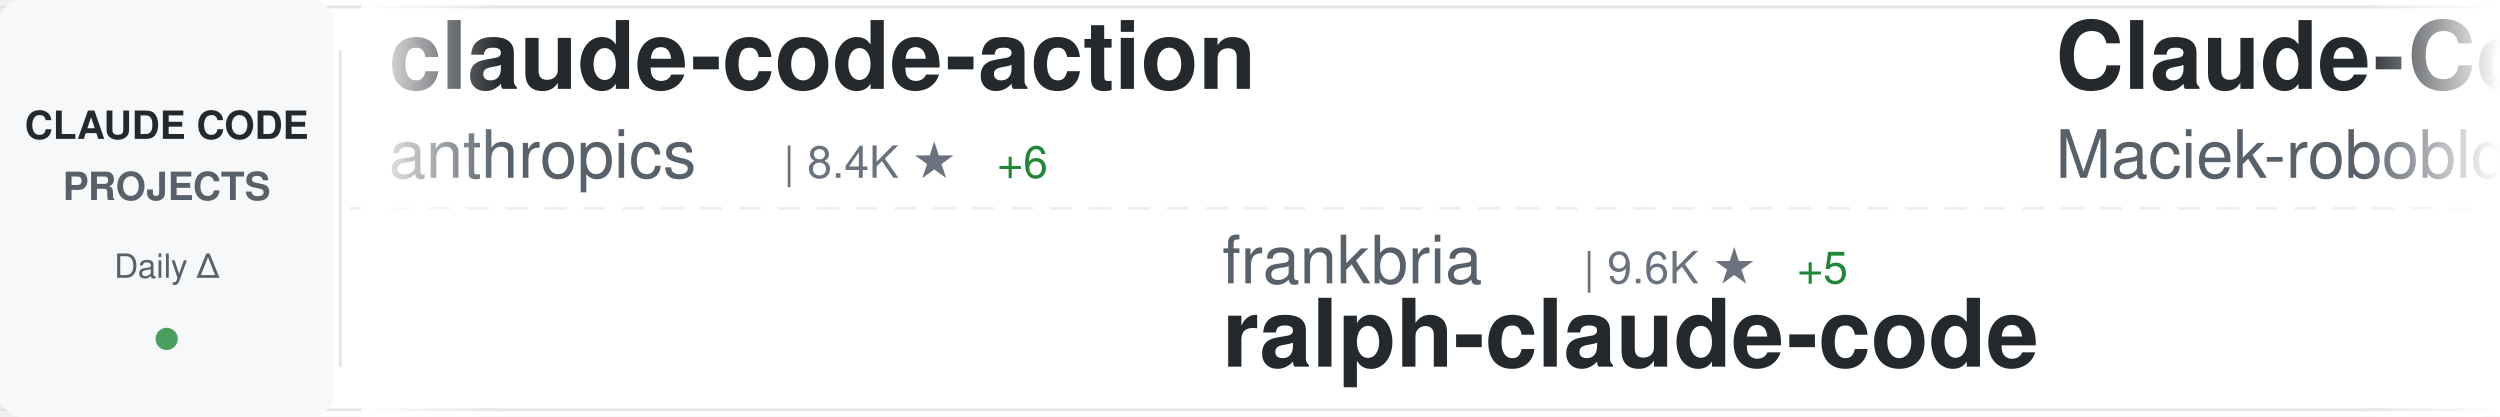
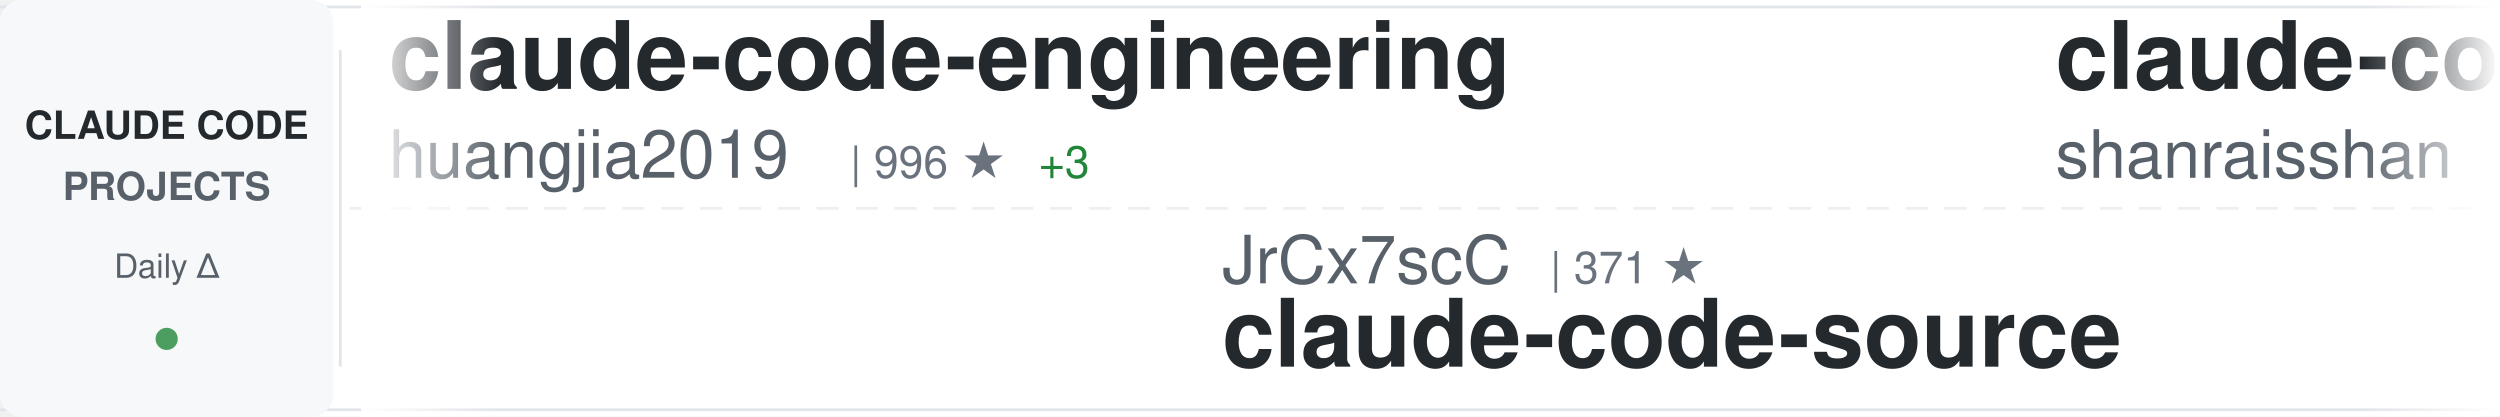
<svg xmlns="http://www.w3.org/2000/svg" width="900" height="150">
  <defs>
    <linearGradient id="awesomeLeftFade" x1="0%" y1="0%" x2="100%" y2="0%">
      <stop offset="0%" style="stop-color:#ffffff;stop-opacity:1" />
      <stop offset="100%" style="stop-color:#ffffff;stop-opacity:0" />
    </linearGradient>
    <linearGradient id="awesomeRightFade" x1="0%" y1="0%" x2="100%" y2="0%">
      <stop offset="0%" style="stop-color:#ffffff;stop-opacity:0" />
      <stop offset="100%" style="stop-color:#ffffff;stop-opacity:1" />
    </linearGradient>
  </defs>
  <rect width="900" height="150" fill="#ffffff" rx="8" />
  <rect x="0" y="2" width="900" height="1" fill="#e1e4e8" />
  <rect x="0" y="147" width="900" height="1" fill="#e1e4e8" />
  <line x1="0" y1="75" x2="900" y2="75" stroke="#e1e4e8" stroke-width="1" stroke-dasharray="8 6" opacity="0.6" />
  <rect x="0" y="0" width="120" height="150" fill="#f6f8fa" rx="8" />
  <text x="60" y="50" font-family="-apple-system, BlinkMacSystemFont, 'Segoe UI', Helvetica, Arial, sans-serif" font-size="14" font-weight="600" fill="#24292e" text-anchor="middle">CLAUDE CODE</text>
  <text x="60" y="72" font-family="-apple-system, BlinkMacSystemFont, 'Segoe UI', Helvetica, Arial, sans-serif" font-size="14" font-weight="600" fill="#586069" text-anchor="middle">PROJECTS</text>
  <text x="60" y="100" font-family="-apple-system, BlinkMacSystemFont, 'Segoe UI', Helvetica, Arial, sans-serif" font-size="12" font-weight="500" fill="#586069" text-anchor="middle">Daily Δ</text>
  <circle cx="60" cy="122" r="4" fill="#22863a" opacity="0.8" />
  <rect x="122" y="18" width="1" height="114" fill="#e1e4e8" />
  <clipPath id="awesomeTickerClip">
    <rect x="130" y="0" width="770" height="150" />
  </clipPath>
  <g clip-path="url(#awesomeTickerClip)">
    <g id="awesomeTickerItems">
      <animateTransform attributeName="transform" attributeType="XML" type="translate" from="0 0" to="-3000 0" dur="54s" repeatCount="indefinite" />
      <g transform="translate(0, 0)">
-         <text x="140" y="32" font-family="-apple-system, BlinkMacSystemFont, 'Segoe UI', Helvetica, Arial, sans-serif" font-size="34" font-weight="600" fill="#24292e">claude-code-action</text>
-         <text x="140" y="64" font-family="-apple-system, BlinkMacSystemFont, 'Segoe UI', Helvetica, Arial, sans-serif" font-size="24" font-weight="400" fill="#586069">anthropics</text>
-         <text x="282" y="64" font-family="-apple-system, BlinkMacSystemFont, 'Segoe UI', Helvetica, Arial, sans-serif" font-size="16" font-weight="500" fill="#6a737d">| 8.4K ★</text>
-         <text x="359" y="64" font-family="-apple-system, BlinkMacSystemFont, 'Segoe UI', Helvetica, Arial, sans-serif" font-size="16" font-weight="500" fill="#22863a"> +6</text>
+         <text x="140" y="32" font-family="-apple-system, BlinkMacSystemFont, 'Segoe UI', Helvetica, Arial, sans-serif" font-size="34" font-weight="600" fill="#24292e">claude-code-engineering</text>
+         <text x="140" y="64" font-family="-apple-system, BlinkMacSystemFont, 'Segoe UI', Helvetica, Arial, sans-serif" font-size="24" font-weight="400" fill="#586069">huangjia2019</text>
+         <text x="306" y="64" font-family="-apple-system, BlinkMacSystemFont, 'Segoe UI', Helvetica, Arial, sans-serif" font-size="16" font-weight="500" fill="#6a737d">| 996 ★</text>
+         <text x="374" y="64" font-family="-apple-system, BlinkMacSystemFont, 'Segoe UI', Helvetica, Arial, sans-serif" font-size="16" font-weight="500" fill="#22863a"> +3</text>
      </g>
      <g transform="translate(300, 0)">
-         <text x="140" y="102" font-family="-apple-system, BlinkMacSystemFont, 'Segoe UI', Helvetica, Arial, sans-serif" font-size="24" font-weight="400" fill="#586069">frankbria</text>
-         <text x="270" y="102" font-family="-apple-system, BlinkMacSystemFont, 'Segoe UI', Helvetica, Arial, sans-serif" font-size="16" font-weight="500" fill="#6a737d">| 9.6K ★</text>
-         <text x="347" y="102" font-family="-apple-system, BlinkMacSystemFont, 'Segoe UI', Helvetica, Arial, sans-serif" font-size="16" font-weight="500" fill="#22863a"> +5</text>
-         <text x="140" y="132" font-family="-apple-system, BlinkMacSystemFont, 'Segoe UI', Helvetica, Arial, sans-serif" font-size="34" font-weight="600" fill="#24292e">ralph-claude-code</text>
+         <text x="140" y="102" font-family="-apple-system, BlinkMacSystemFont, 'Segoe UI', Helvetica, Arial, sans-serif" font-size="24" font-weight="400" fill="#586069">JrCx7scC</text>
+         <text x="258" y="102" font-family="-apple-system, BlinkMacSystemFont, 'Segoe UI', Helvetica, Arial, sans-serif" font-size="16" font-weight="500" fill="#6a737d">| 371 ★</text>
+         <text x="140" y="132" font-family="-apple-system, BlinkMacSystemFont, 'Segoe UI', Helvetica, Arial, sans-serif" font-size="34" font-weight="600" fill="#24292e">claude-code-source</text>
      </g>
      <g transform="translate(600, 0)">
-         <text x="140" y="32" font-family="-apple-system, BlinkMacSystemFont, 'Segoe UI', Helvetica, Arial, sans-serif" font-size="34" font-weight="600" fill="#24292e">Claude-Code-Usage-Monito...</text>
-         <text x="140" y="64" font-family="-apple-system, BlinkMacSystemFont, 'Segoe UI', Helvetica, Arial, sans-serif" font-size="24" font-weight="400" fill="#586069">Maciek-roboblog</text>
-         <text x="342" y="64" font-family="-apple-system, BlinkMacSystemFont, 'Segoe UI', Helvetica, Arial, sans-serif" font-size="16" font-weight="500" fill="#6a737d">| 8.5K ★</text>
-         <text x="419" y="64" font-family="-apple-system, BlinkMacSystemFont, 'Segoe UI', Helvetica, Arial, sans-serif" font-size="16" font-weight="500" fill="#22863a"> +9</text>
+         <text x="140" y="32" font-family="-apple-system, BlinkMacSystemFont, 'Segoe UI', Helvetica, Arial, sans-serif" font-size="34" font-weight="600" fill="#24292e">claude-code-best-practic...</text>
+         <text x="140" y="64" font-family="-apple-system, BlinkMacSystemFont, 'Segoe UI', Helvetica, Arial, sans-serif" font-size="24" font-weight="400" fill="#586069">shanraisshan</text>
+         <text x="306" y="64" font-family="-apple-system, BlinkMacSystemFont, 'Segoe UI', Helvetica, Arial, sans-serif" font-size="16" font-weight="500" fill="#6a737d">| 63.1K ★</text>
+         <text x="392" y="64" font-family="-apple-system, BlinkMacSystemFont, 'Segoe UI', Helvetica, Arial, sans-serif" font-size="16" font-weight="500" fill="#22863a"> +65</text>
      </g>
      <g transform="translate(900, 0)">
-         <text x="140" y="102" font-family="-apple-system, BlinkMacSystemFont, 'Segoe UI', Helvetica, Arial, sans-serif" font-size="24" font-weight="400" fill="#586069">shanraisshan</text>
-         <text x="306" y="102" font-family="-apple-system, BlinkMacSystemFont, 'Segoe UI', Helvetica, Arial, sans-serif" font-size="16" font-weight="500" fill="#6a737d">| 63.1K ★</text>
-         <text x="392" y="102" font-family="-apple-system, BlinkMacSystemFont, 'Segoe UI', Helvetica, Arial, sans-serif" font-size="16" font-weight="500" fill="#22863a"> +70</text>
-         <text x="140" y="132" font-family="-apple-system, BlinkMacSystemFont, 'Segoe UI', Helvetica, Arial, sans-serif" font-size="34" font-weight="600" fill="#24292e">claude-code-best-practic...</text>
+         <text x="140" y="102" font-family="-apple-system, BlinkMacSystemFont, 'Segoe UI', Helvetica, Arial, sans-serif" font-size="24" font-weight="400" fill="#586069">anthropics</text>
+         <text x="282" y="102" font-family="-apple-system, BlinkMacSystemFont, 'Segoe UI', Helvetica, Arial, sans-serif" font-size="16" font-weight="500" fill="#6a737d">| 162.9K ★</text>
+         <text x="377" y="102" font-family="-apple-system, BlinkMacSystemFont, 'Segoe UI', Helvetica, Arial, sans-serif" font-size="16" font-weight="500" fill="#22863a"> +282</text>
+         <text x="140" y="132" font-family="-apple-system, BlinkMacSystemFont, 'Segoe UI', Helvetica, Arial, sans-serif" font-size="34" font-weight="600" fill="#24292e">skills</text>
      </g>
      <g transform="translate(1200, 0)">
-         <text x="140" y="32" font-family="-apple-system, BlinkMacSystemFont, 'Segoe UI', Helvetica, Arial, sans-serif" font-size="34" font-weight="600" fill="#24292e">everything-claude-code-z...</text>
-         <text x="140" y="64" font-family="-apple-system, BlinkMacSystemFont, 'Segoe UI', Helvetica, Arial, sans-serif" font-size="24" font-weight="400" fill="#586069">xu-xiang</text>
-         <text x="258" y="64" font-family="-apple-system, BlinkMacSystemFont, 'Segoe UI', Helvetica, Arial, sans-serif" font-size="16" font-weight="500" fill="#6a737d">| 1.7K ★</text>
-         <text x="335" y="64" font-family="-apple-system, BlinkMacSystemFont, 'Segoe UI', Helvetica, Arial, sans-serif" font-size="16" font-weight="500" fill="#22863a"> +12</text>
-       </g>
-       <g transform="translate(1500, 0)">
-         <text x="140" y="102" font-family="-apple-system, BlinkMacSystemFont, 'Segoe UI', Helvetica, Arial, sans-serif" font-size="24" font-weight="400" fill="#586069">Yeachan-Heo</text>
-         <text x="294" y="102" font-family="-apple-system, BlinkMacSystemFont, 'Segoe UI', Helvetica, Arial, sans-serif" font-size="16" font-weight="500" fill="#6a737d">| 37.9K ★</text>
-         <text x="380" y="102" font-family="-apple-system, BlinkMacSystemFont, 'Segoe UI', Helvetica, Arial, sans-serif" font-size="16" font-weight="500" fill="#22863a"> +32</text>
-         <text x="140" y="132" font-family="-apple-system, BlinkMacSystemFont, 'Segoe UI', Helvetica, Arial, sans-serif" font-size="34" font-weight="600" fill="#24292e">oh-my-claudecode</text>
-       </g>
-       <g transform="translate(1800, 0)">
        <text x="140" y="32" font-family="-apple-system, BlinkMacSystemFont, 'Segoe UI', Helvetica, Arial, sans-serif" font-size="34" font-weight="600" fill="#24292e">claude-code-security-rev...</text>
        <text x="140" y="64" font-family="-apple-system, BlinkMacSystemFont, 'Segoe UI', Helvetica, Arial, sans-serif" font-size="24" font-weight="400" fill="#586069">anthropics</text>
        <text x="282" y="64" font-family="-apple-system, BlinkMacSystemFont, 'Segoe UI', Helvetica, Arial, sans-serif" font-size="16" font-weight="500" fill="#6a737d">| 5.6K ★</text>
-         <text x="359" y="64" font-family="-apple-system, BlinkMacSystemFont, 'Segoe UI', Helvetica, Arial, sans-serif" font-size="16" font-weight="500" fill="#22863a"> +8</text>
+         <text x="359" y="64" font-family="-apple-system, BlinkMacSystemFont, 'Segoe UI', Helvetica, Arial, sans-serif" font-size="16" font-weight="500" fill="#22863a"> +7</text>
+       </g>
+       <g transform="translate(1500, 0)">
+         <text x="140" y="102" font-family="-apple-system, BlinkMacSystemFont, 'Segoe UI', Helvetica, Arial, sans-serif" font-size="24" font-weight="400" fill="#586069">diet103</text>
+         <text x="246" y="102" font-family="-apple-system, BlinkMacSystemFont, 'Segoe UI', Helvetica, Arial, sans-serif" font-size="16" font-weight="500" fill="#6a737d">| 9.9K ★</text>
+         <text x="323" y="102" font-family="-apple-system, BlinkMacSystemFont, 'Segoe UI', Helvetica, Arial, sans-serif" font-size="16" font-weight="500" fill="#22863a"> +109</text>
+         <text x="140" y="132" font-family="-apple-system, BlinkMacSystemFont, 'Segoe UI', Helvetica, Arial, sans-serif" font-size="34" font-weight="600" fill="#24292e">claude-code-infrastructu...</text>
+       </g>
+       <g transform="translate(1800, 0)">
+         <text x="140" y="32" font-family="-apple-system, BlinkMacSystemFont, 'Segoe UI', Helvetica, Arial, sans-serif" font-size="34" font-weight="600" fill="#24292e">claude-code-source-code-...</text>
+         <text x="140" y="64" font-family="-apple-system, BlinkMacSystemFont, 'Segoe UI', Helvetica, Arial, sans-serif" font-size="24" font-weight="400" fill="#586069">ghuntley</text>
+         <text x="258" y="64" font-family="-apple-system, BlinkMacSystemFont, 'Segoe UI', Helvetica, Arial, sans-serif" font-size="16" font-weight="500" fill="#6a737d">| 986 ★</text>
      </g>
      <g transform="translate(2100, 0)">
-         <text x="140" y="102" font-family="-apple-system, BlinkMacSystemFont, 'Segoe UI', Helvetica, Arial, sans-serif" font-size="24" font-weight="400" fill="#586069">OneRedOak</text>
-         <text x="270" y="102" font-family="-apple-system, BlinkMacSystemFont, 'Segoe UI', Helvetica, Arial, sans-serif" font-size="16" font-weight="500" fill="#6a737d">| 3.9K ★</text>
-         <text x="140" y="132" font-family="-apple-system, BlinkMacSystemFont, 'Segoe UI', Helvetica, Arial, sans-serif" font-size="34" font-weight="600" fill="#24292e">claude-code-workflows</text>
+         <text x="140" y="102" font-family="-apple-system, BlinkMacSystemFont, 'Segoe UI', Helvetica, Arial, sans-serif" font-size="24" font-weight="400" fill="#586069">multica-ai</text>
+         <text x="282" y="102" font-family="-apple-system, BlinkMacSystemFont, 'Segoe UI', Helvetica, Arial, sans-serif" font-size="16" font-weight="500" fill="#6a737d">| 194.6K ★</text>
+         <text x="377" y="102" font-family="-apple-system, BlinkMacSystemFont, 'Segoe UI', Helvetica, Arial, sans-serif" font-size="16" font-weight="500" fill="#22863a"> +395</text>
+         <text x="140" y="132" font-family="-apple-system, BlinkMacSystemFont, 'Segoe UI', Helvetica, Arial, sans-serif" font-size="34" font-weight="600" fill="#24292e">andrej-karpathy-skills</text>
      </g>
      <g transform="translate(2400, 0)">
-         <text x="140" y="32" font-family="-apple-system, BlinkMacSystemFont, 'Segoe UI', Helvetica, Arial, sans-serif" font-size="34" font-weight="600" fill="#24292e">claude-code-video-toolki...</text>
-         <text x="140" y="64" font-family="-apple-system, BlinkMacSystemFont, 'Segoe UI', Helvetica, Arial, sans-serif" font-size="24" font-weight="400" fill="#586069">digitalsamba</text>
-         <text x="306" y="64" font-family="-apple-system, BlinkMacSystemFont, 'Segoe UI', Helvetica, Arial, sans-serif" font-size="16" font-weight="500" fill="#6a737d">| 1.8K ★</text>
-         <text x="383" y="64" font-family="-apple-system, BlinkMacSystemFont, 'Segoe UI', Helvetica, Arial, sans-serif" font-size="16" font-weight="500" fill="#22863a"> +6</text>
+         <text x="140" y="32" font-family="-apple-system, BlinkMacSystemFont, 'Segoe UI', Helvetica, Arial, sans-serif" font-size="34" font-weight="600" fill="#24292e">claude-code-from-source</text>
+         <text x="140" y="64" font-family="-apple-system, BlinkMacSystemFont, 'Segoe UI', Helvetica, Arial, sans-serif" font-size="24" font-weight="400" fill="#586069">alejandrobalderas</text>
+         <text x="366" y="64" font-family="-apple-system, BlinkMacSystemFont, 'Segoe UI', Helvetica, Arial, sans-serif" font-size="16" font-weight="500" fill="#6a737d">| 2.7K ★</text>
+         <text x="443" y="64" font-family="-apple-system, BlinkMacSystemFont, 'Segoe UI', Helvetica, Arial, sans-serif" font-size="16" font-weight="500" fill="#22863a"> +2</text>
      </g>
      <g transform="translate(2700, 0)">
-         <text x="140" y="102" font-family="-apple-system, BlinkMacSystemFont, 'Segoe UI', Helvetica, Arial, sans-serif" font-size="24" font-weight="400" fill="#586069">darcyegb</text>
-         <text x="258" y="102" font-family="-apple-system, BlinkMacSystemFont, 'Segoe UI', Helvetica, Arial, sans-serif" font-size="16" font-weight="500" fill="#6a737d">| 748 ★</text>
-         <text x="140" y="132" font-family="-apple-system, BlinkMacSystemFont, 'Segoe UI', Helvetica, Arial, sans-serif" font-size="34" font-weight="600" fill="#24292e">ClaudeCodeAgents</text>
+         <text x="140" y="102" font-family="-apple-system, BlinkMacSystemFont, 'Segoe UI', Helvetica, Arial, sans-serif" font-size="24" font-weight="400" fill="#586069">SeemSeam</text>
+         <text x="258" y="102" font-family="-apple-system, BlinkMacSystemFont, 'Segoe UI', Helvetica, Arial, sans-serif" font-size="16" font-weight="500" fill="#6a737d">| 3.3K ★</text>
+         <text x="335" y="102" font-family="-apple-system, BlinkMacSystemFont, 'Segoe UI', Helvetica, Arial, sans-serif" font-size="16" font-weight="500" fill="#22863a"> +5</text>
+         <text x="140" y="132" font-family="-apple-system, BlinkMacSystemFont, 'Segoe UI', Helvetica, Arial, sans-serif" font-size="34" font-weight="600" fill="#24292e">claude_codex_bridge</text>
      </g>
      <g transform="translate(3000, 0)">
-         <text x="140" y="32" font-family="-apple-system, BlinkMacSystemFont, 'Segoe UI', Helvetica, Arial, sans-serif" font-size="34" font-weight="600" fill="#24292e">claude-code-action</text>
-         <text x="140" y="64" font-family="-apple-system, BlinkMacSystemFont, 'Segoe UI', Helvetica, Arial, sans-serif" font-size="24" font-weight="400" fill="#586069">anthropics</text>
-         <text x="282" y="64" font-family="-apple-system, BlinkMacSystemFont, 'Segoe UI', Helvetica, Arial, sans-serif" font-size="16" font-weight="500" fill="#6a737d">| 8.4K ★</text>
-         <text x="359" y="64" font-family="-apple-system, BlinkMacSystemFont, 'Segoe UI', Helvetica, Arial, sans-serif" font-size="16" font-weight="500" fill="#22863a"> +6</text>
+         <text x="140" y="32" font-family="-apple-system, BlinkMacSystemFont, 'Segoe UI', Helvetica, Arial, sans-serif" font-size="34" font-weight="600" fill="#24292e">claude-code-engineering</text>
+         <text x="140" y="64" font-family="-apple-system, BlinkMacSystemFont, 'Segoe UI', Helvetica, Arial, sans-serif" font-size="24" font-weight="400" fill="#586069">huangjia2019</text>
+         <text x="306" y="64" font-family="-apple-system, BlinkMacSystemFont, 'Segoe UI', Helvetica, Arial, sans-serif" font-size="16" font-weight="500" fill="#6a737d">| 996 ★</text>
+         <text x="374" y="64" font-family="-apple-system, BlinkMacSystemFont, 'Segoe UI', Helvetica, Arial, sans-serif" font-size="16" font-weight="500" fill="#22863a"> +3</text>
      </g>
      <g transform="translate(3300, 0)">
-         <text x="140" y="102" font-family="-apple-system, BlinkMacSystemFont, 'Segoe UI', Helvetica, Arial, sans-serif" font-size="24" font-weight="400" fill="#586069">frankbria</text>
-         <text x="270" y="102" font-family="-apple-system, BlinkMacSystemFont, 'Segoe UI', Helvetica, Arial, sans-serif" font-size="16" font-weight="500" fill="#6a737d">| 9.6K ★</text>
-         <text x="347" y="102" font-family="-apple-system, BlinkMacSystemFont, 'Segoe UI', Helvetica, Arial, sans-serif" font-size="16" font-weight="500" fill="#22863a"> +5</text>
-         <text x="140" y="132" font-family="-apple-system, BlinkMacSystemFont, 'Segoe UI', Helvetica, Arial, sans-serif" font-size="34" font-weight="600" fill="#24292e">ralph-claude-code</text>
+         <text x="140" y="102" font-family="-apple-system, BlinkMacSystemFont, 'Segoe UI', Helvetica, Arial, sans-serif" font-size="24" font-weight="400" fill="#586069">JrCx7scC</text>
+         <text x="258" y="102" font-family="-apple-system, BlinkMacSystemFont, 'Segoe UI', Helvetica, Arial, sans-serif" font-size="16" font-weight="500" fill="#6a737d">| 371 ★</text>
+         <text x="140" y="132" font-family="-apple-system, BlinkMacSystemFont, 'Segoe UI', Helvetica, Arial, sans-serif" font-size="34" font-weight="600" fill="#24292e">claude-code-source</text>
      </g>
      <g transform="translate(3600, 0)">
-         <text x="140" y="32" font-family="-apple-system, BlinkMacSystemFont, 'Segoe UI', Helvetica, Arial, sans-serif" font-size="34" font-weight="600" fill="#24292e">Claude-Code-Usage-Monito...</text>
-         <text x="140" y="64" font-family="-apple-system, BlinkMacSystemFont, 'Segoe UI', Helvetica, Arial, sans-serif" font-size="24" font-weight="400" fill="#586069">Maciek-roboblog</text>
-         <text x="342" y="64" font-family="-apple-system, BlinkMacSystemFont, 'Segoe UI', Helvetica, Arial, sans-serif" font-size="16" font-weight="500" fill="#6a737d">| 8.5K ★</text>
-         <text x="419" y="64" font-family="-apple-system, BlinkMacSystemFont, 'Segoe UI', Helvetica, Arial, sans-serif" font-size="16" font-weight="500" fill="#22863a"> +9</text>
+         <text x="140" y="32" font-family="-apple-system, BlinkMacSystemFont, 'Segoe UI', Helvetica, Arial, sans-serif" font-size="34" font-weight="600" fill="#24292e">claude-code-best-practic...</text>
+         <text x="140" y="64" font-family="-apple-system, BlinkMacSystemFont, 'Segoe UI', Helvetica, Arial, sans-serif" font-size="24" font-weight="400" fill="#586069">shanraisshan</text>
+         <text x="306" y="64" font-family="-apple-system, BlinkMacSystemFont, 'Segoe UI', Helvetica, Arial, sans-serif" font-size="16" font-weight="500" fill="#6a737d">| 63.1K ★</text>
+         <text x="392" y="64" font-family="-apple-system, BlinkMacSystemFont, 'Segoe UI', Helvetica, Arial, sans-serif" font-size="16" font-weight="500" fill="#22863a"> +65</text>
      </g>
      <g transform="translate(3900, 0)">
-         <text x="140" y="102" font-family="-apple-system, BlinkMacSystemFont, 'Segoe UI', Helvetica, Arial, sans-serif" font-size="24" font-weight="400" fill="#586069">shanraisshan</text>
-         <text x="306" y="102" font-family="-apple-system, BlinkMacSystemFont, 'Segoe UI', Helvetica, Arial, sans-serif" font-size="16" font-weight="500" fill="#6a737d">| 63.1K ★</text>
-         <text x="392" y="102" font-family="-apple-system, BlinkMacSystemFont, 'Segoe UI', Helvetica, Arial, sans-serif" font-size="16" font-weight="500" fill="#22863a"> +70</text>
-         <text x="140" y="132" font-family="-apple-system, BlinkMacSystemFont, 'Segoe UI', Helvetica, Arial, sans-serif" font-size="34" font-weight="600" fill="#24292e">claude-code-best-practic...</text>
+         <text x="140" y="102" font-family="-apple-system, BlinkMacSystemFont, 'Segoe UI', Helvetica, Arial, sans-serif" font-size="24" font-weight="400" fill="#586069">anthropics</text>
+         <text x="282" y="102" font-family="-apple-system, BlinkMacSystemFont, 'Segoe UI', Helvetica, Arial, sans-serif" font-size="16" font-weight="500" fill="#6a737d">| 162.9K ★</text>
+         <text x="377" y="102" font-family="-apple-system, BlinkMacSystemFont, 'Segoe UI', Helvetica, Arial, sans-serif" font-size="16" font-weight="500" fill="#22863a"> +282</text>
+         <text x="140" y="132" font-family="-apple-system, BlinkMacSystemFont, 'Segoe UI', Helvetica, Arial, sans-serif" font-size="34" font-weight="600" fill="#24292e">skills</text>
      </g>
    </g>
  </g>
  <rect x="130" y="0" width="50" height="150" fill="url(#awesomeLeftFade)" />
  <rect x="850" y="0" width="50" height="150" fill="url(#awesomeRightFade)" />
</svg>
